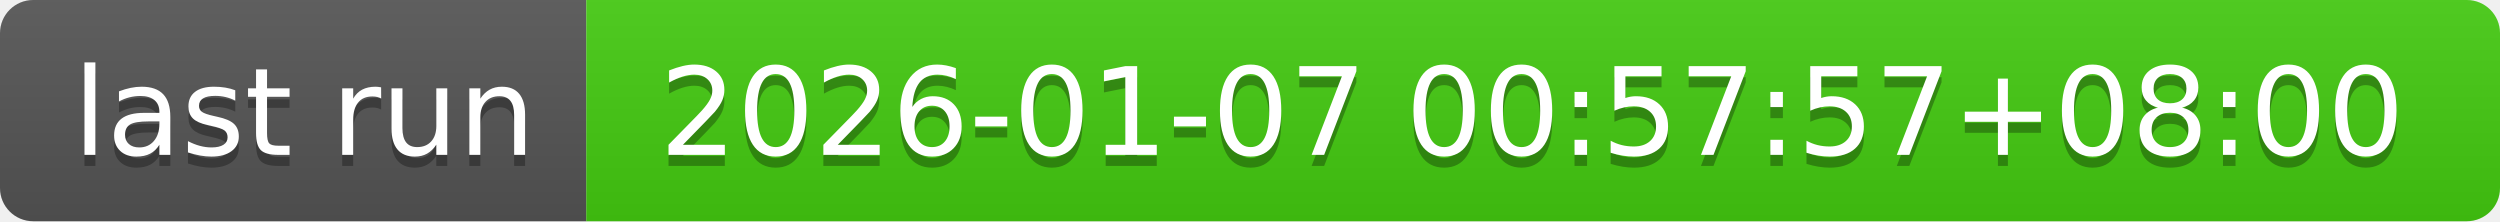
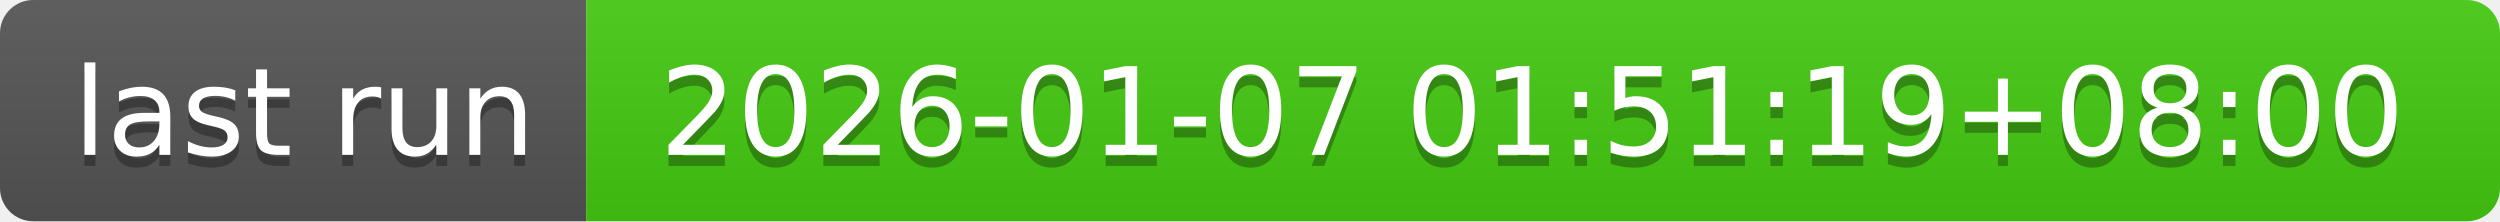
- <svg xmlns="http://www.w3.org/2000/svg" width="226" height="20" role="img" aria-label="last run: 2026-01-07 00:57:57+08:00">
+ <svg xmlns="http://www.w3.org/2000/svg" width="226" height="20" role="img" aria-label="last run: 2026-01-07 01:51:19+08:00">
  <linearGradient id="s" x2="0" y2="100%">
    <stop offset="0" stop-color="#bbb" stop-opacity=".1" />
    <stop offset="1" stop-opacity=".1" />
  </linearGradient>
  <clipPath id="r">
    <rect width="226" height="20" rx="3" fill="#fff" />
  </clipPath>
  <g clip-path="url(#r)">
    <rect width="53" height="20" fill="#555" />
    <rect x="53" width="173" height="20" fill="#4c1" />
    <rect width="226" height="20" fill="url(#s)" />
  </g>
  <g fill="#fff" text-anchor="middle" font-family="Verdana,Geneva,DejaVu Sans,sans-serif" text-rendering="geometricPrecision" font-size="110">
    <text aria-hidden="true" x="275" y="150" fill="#010101" fill-opacity=".3" transform="scale(.1)" textLength="430">last run</text>
    <text x="275" y="140" transform="scale(.1)" fill="#fff" textLength="430">last run</text>
-     <text aria-hidden="true" x="1385" y="150" fill="#010101" fill-opacity=".3" transform="scale(.1)" textLength="1630">2026-01-07 00:57:57+08:00</text>
-     <text x="1385" y="140" transform="scale(.1)" fill="#fff" textLength="1630">2026-01-07 00:57:57+08:00</text>
+     <text aria-hidden="true" x="1385" y="150" fill="#010101" fill-opacity=".3" transform="scale(.1)" textLength="1630">2026-01-07 01:51:19+08:00</text>
+     <text x="1385" y="140" transform="scale(.1)" fill="#fff" textLength="1630">2026-01-07 01:51:19+08:00</text>
  </g>
</svg>
